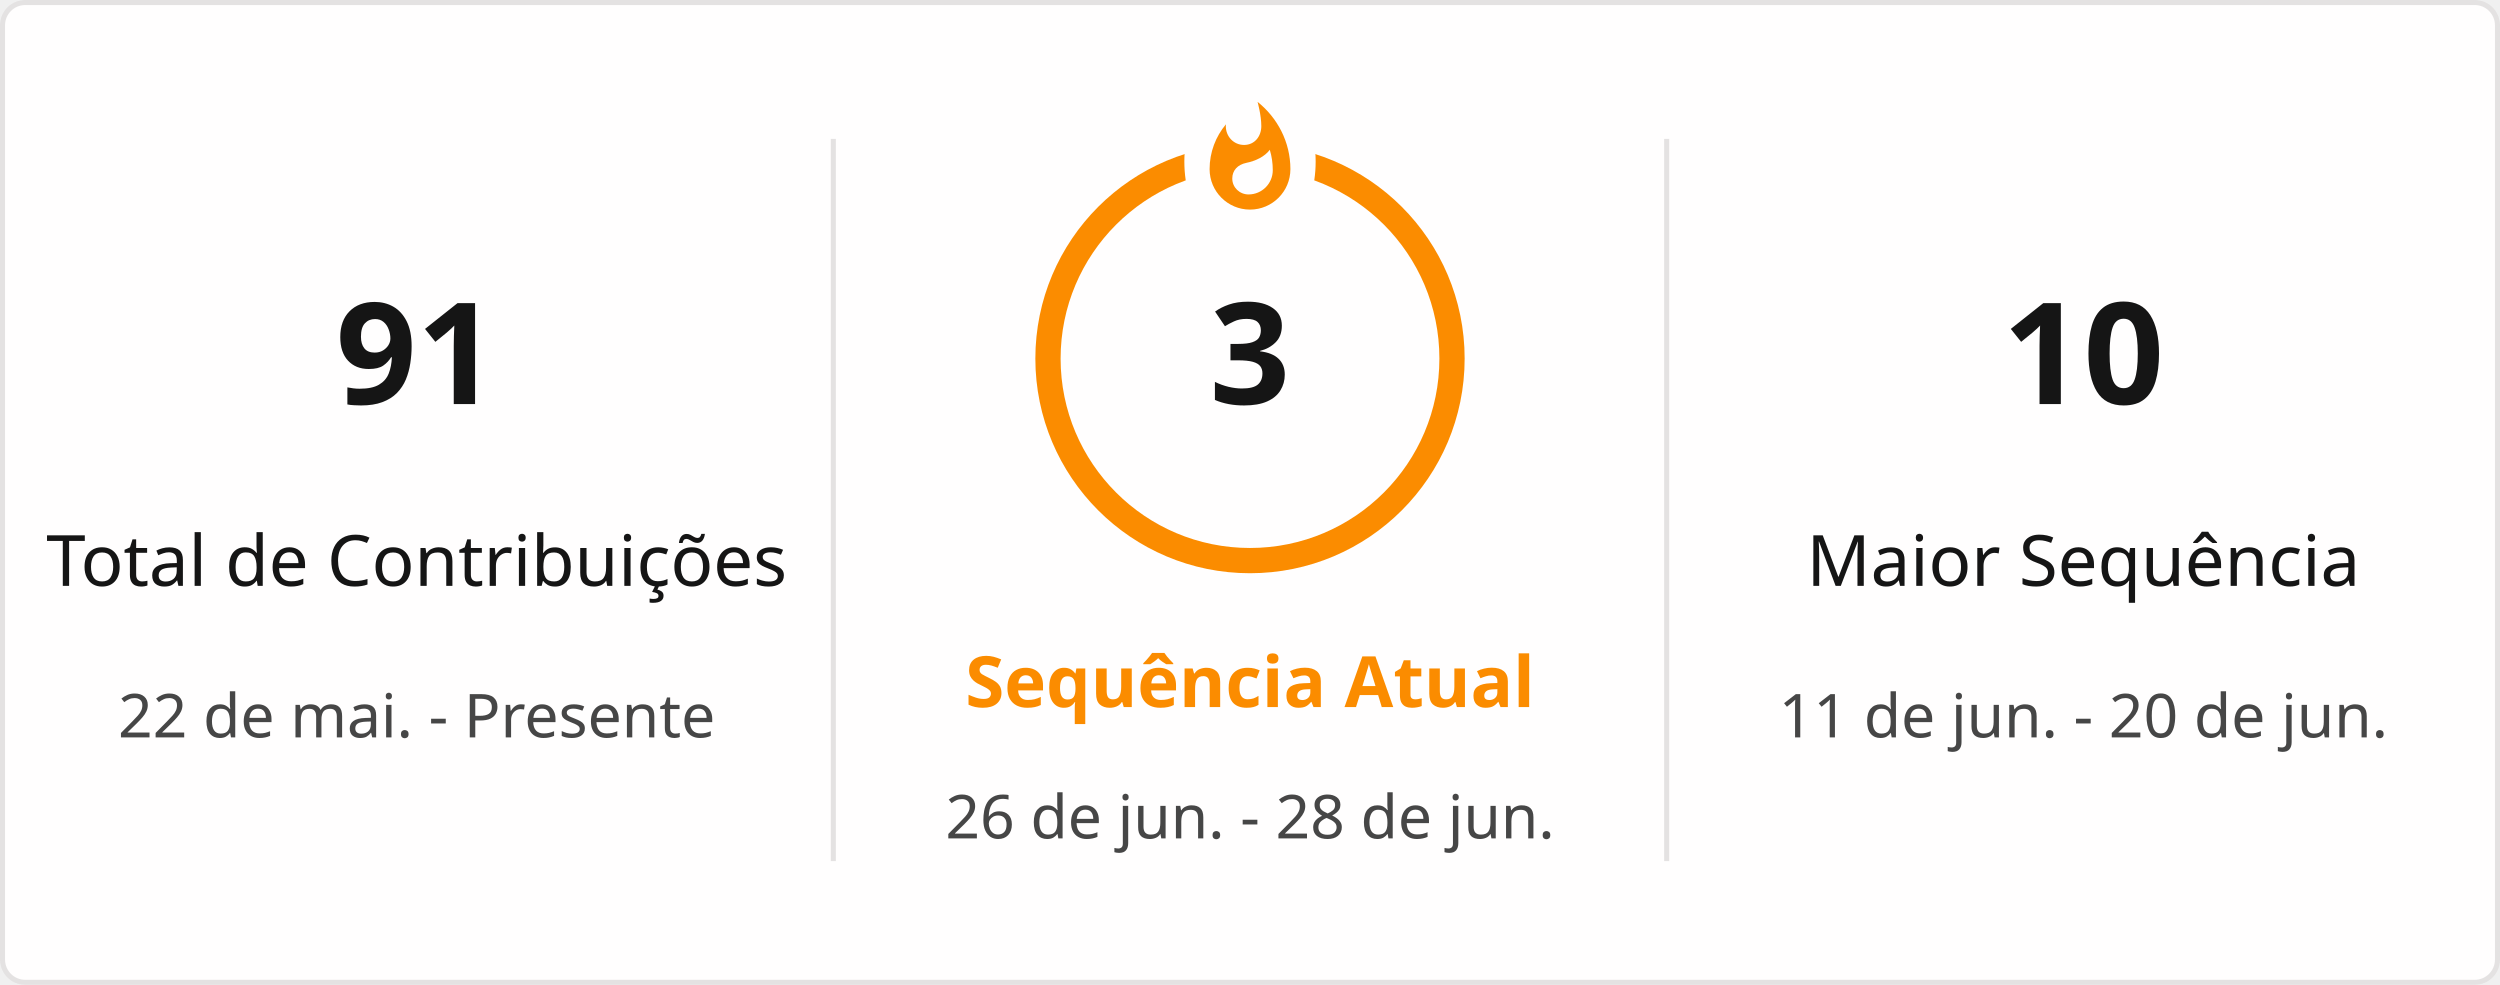
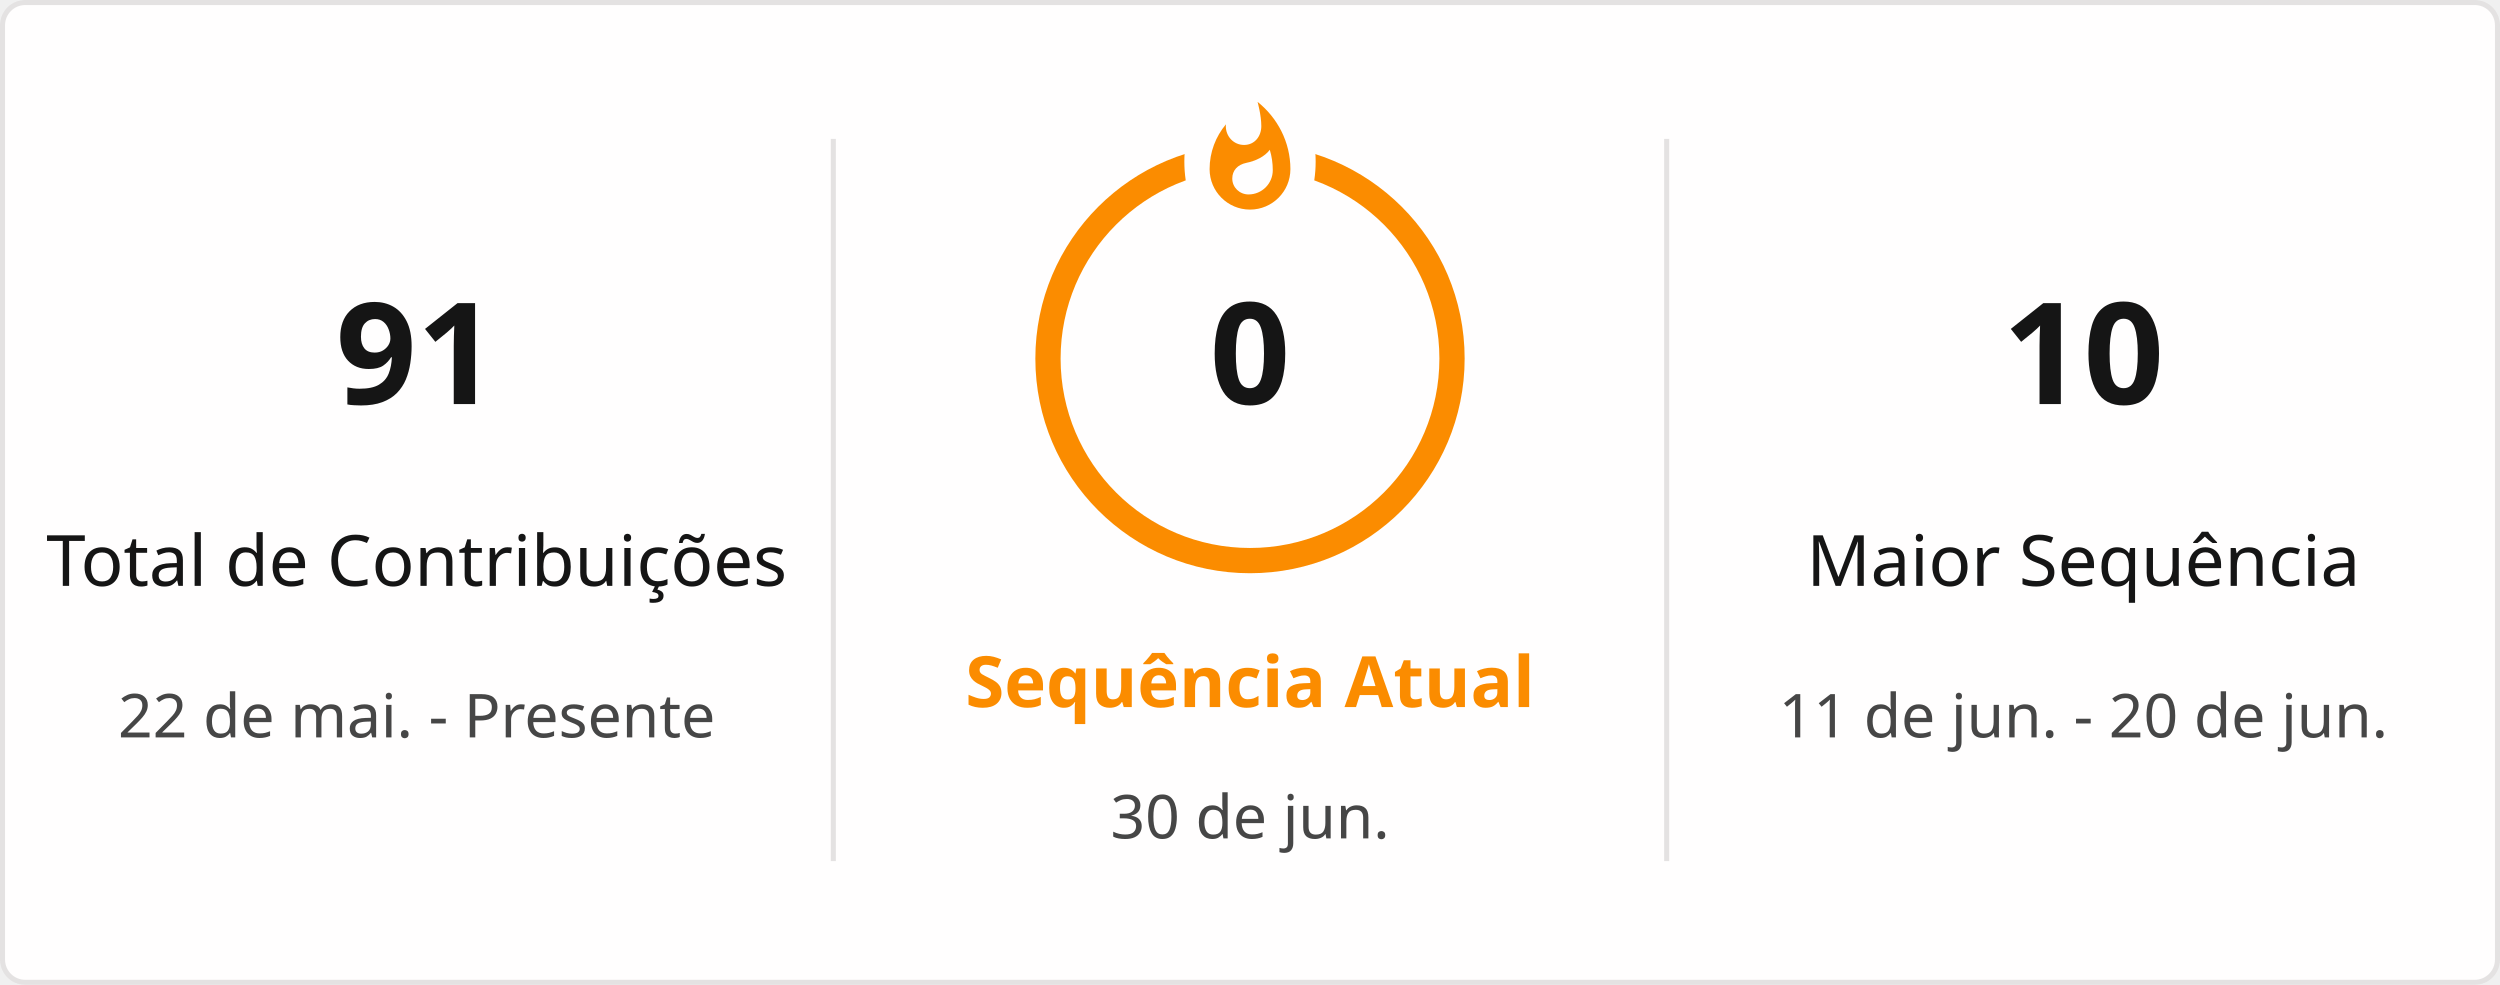
<svg xmlns="http://www.w3.org/2000/svg" style="isolation: isolate" viewBox="0 0 495 195" width="495px" height="195px" direction="ltr">
  <defs>
    <clipPath id="outer_rectangle">
      <rect width="495" height="195" rx="4.5" />
    </clipPath>
    <mask id="mask_out_ring_behind_fire">
      <rect width="495" height="195" fill="white" />
      <ellipse id="mask-ellipse" cx="247.5" cy="32" rx="13" ry="18" fill="black" />
    </mask>
  </defs>
  <g clip-path="url(#outer_rectangle)">
    <g style="isolation: isolate">
      <rect stroke="#E4E2E2" fill="#FFFEFE" rx="4.5" x="0.5" y="0.5" width="494" height="194" />
    </g>
    <g style="isolation: isolate">
      <line x1="165" y1="28" x2="165" y2="170" vector-effect="non-scaling-stroke" stroke-width="1" stroke="#E4E2E2" stroke-linejoin="miter" stroke-linecap="square" stroke-miterlimit="3" />
      <line x1="330" y1="28" x2="330" y2="170" vector-effect="non-scaling-stroke" stroke-width="1" stroke="#E4E2E2" stroke-linejoin="miter" stroke-linecap="square" stroke-miterlimit="3" />
    </g>
    <g style="isolation: isolate">
      <g transform="translate(82.5, 48)">
        <text x="0" y="32" stroke-width="0" text-anchor="middle" fill="#151515" stroke="none" font-family="&quot;Segoe UI&quot;, Ubuntu, sans-serif" font-weight="700" font-size="28px" font-style="normal" style="opacity: 1; opacity: 1;">
                        91
                    </text>
      </g>
      <g transform="translate(82.5, 84)">
        <text x="0" y="32" stroke-width="0" text-anchor="middle" fill="#151515" stroke="none" font-family="&quot;Segoe UI&quot;, Ubuntu, sans-serif" font-weight="400" font-size="14px" font-style="normal" style="opacity: 1; opacity: 1;">
                        Total de Contribuições
                    </text>
      </g>
      <g transform="translate(82.5, 114)">
        <text x="0" y="32" stroke-width="0" text-anchor="middle" fill="#464646" stroke="none" font-family="&quot;Segoe UI&quot;, Ubuntu, sans-serif" font-weight="400" font-size="12px" font-style="normal" style="opacity: 1; opacity: 1;">
                        22 de mai. - Presente
                    </text>
      </g>
    </g>
    <g style="isolation: isolate">
      <g transform="translate(247.5, 108)">
        <text x="0" y="32" stroke-width="0" text-anchor="middle" fill="#FB8C00" stroke="none" font-family="&quot;Segoe UI&quot;, Ubuntu, sans-serif" font-weight="700" font-size="14px" font-style="normal" style="opacity: 1; opacity: 1;">
                        Sequência Atual
                    </text>
      </g>
      <g transform="translate(247.5, 145)">
        <text x="0" y="21" stroke-width="0" text-anchor="middle" fill="#464646" stroke="none" font-family="&quot;Segoe UI&quot;, Ubuntu, sans-serif" font-weight="400" font-size="12px" font-style="normal" style="opacity: 1; opacity: 1;">
-                         26 de jun. - 28 de jun.
+                         30 de jun.
                    </text>
      </g>
      <g mask="url(#mask_out_ring_behind_fire)">
        <circle cx="247.5" cy="71" r="40" fill="none" stroke="#FB8C00" stroke-width="5" style="opacity: 1; opacity: 1;" />
      </g>
      <g transform="translate(247.5, 19.5)" stroke-opacity="0" style="opacity: 1; opacity: 1;">
        <path d="M -12 -0.5 L 15 -0.5 L 15 23.5 L -12 23.5 L -12 -0.5 Z" fill="none" />
        <path d="M 1.5 0.67 C 1.5 0.67 2.24 3.32 2.24 5.47 C 2.24 7.53 0.89 9.2 -1.17 9.2 C -3.23 9.2 -4.79 7.53 -4.79 5.47 L -4.76 5.11 C -6.78 7.51 -8 10.62 -8 13.99 C -8 18.41 -4.42 22 0 22 C 4.42 22 8 18.41 8 13.99 C 8 8.6 5.41 3.79 1.5 0.67 Z M -0.29 19 C -2.07 19 -3.51 17.6 -3.51 15.86 C -3.51 14.24 -2.46 13.1 -0.7 12.74 C 1.07 12.38 2.9 11.53 3.92 10.16 C 4.31 11.45 4.51 12.81 4.51 14.2 C 4.51 16.85 2.36 19 -0.29 19 Z" fill="#FB8C00" stroke-opacity="0" />
      </g>
      <g transform="translate(247.5, 48)">
        <text x="0" y="32" stroke-width="0" text-anchor="middle" fill="#151515" stroke="none" font-family="&quot;Segoe UI&quot;, Ubuntu, sans-serif" font-weight="700" font-size="28px" font-style="normal" style="font-size: 28px;">
-                         3
+                         0
                    </text>
      </g>
    </g>
    <g style="isolation: isolate">
      <g transform="translate(412.5, 48)">
        <text x="0" y="32" stroke-width="0" text-anchor="middle" fill="#151515" stroke="none" font-family="&quot;Segoe UI&quot;, Ubuntu, sans-serif" font-weight="700" font-size="28px" font-style="normal" style="opacity: 1; opacity: 1;">
                        10
                    </text>
      </g>
      <g transform="translate(412.5, 84)">
        <text x="0" y="32" stroke-width="0" text-anchor="middle" fill="#151515" stroke="none" font-family="&quot;Segoe UI&quot;, Ubuntu, sans-serif" font-weight="400" font-size="14px" font-style="normal" style="opacity: 1; opacity: 1;">
                        Maior Sequência
                    </text>
      </g>
      <g transform="translate(412.5, 114)">
        <text x="0" y="32" stroke-width="0" text-anchor="middle" fill="#464646" stroke="none" font-family="&quot;Segoe UI&quot;, Ubuntu, sans-serif" font-weight="400" font-size="12px" font-style="normal" style="opacity: 1; opacity: 1;">
                        11 de jun. - 20 de jun.
                    </text>
      </g>
    </g>
  </g>
</svg>
